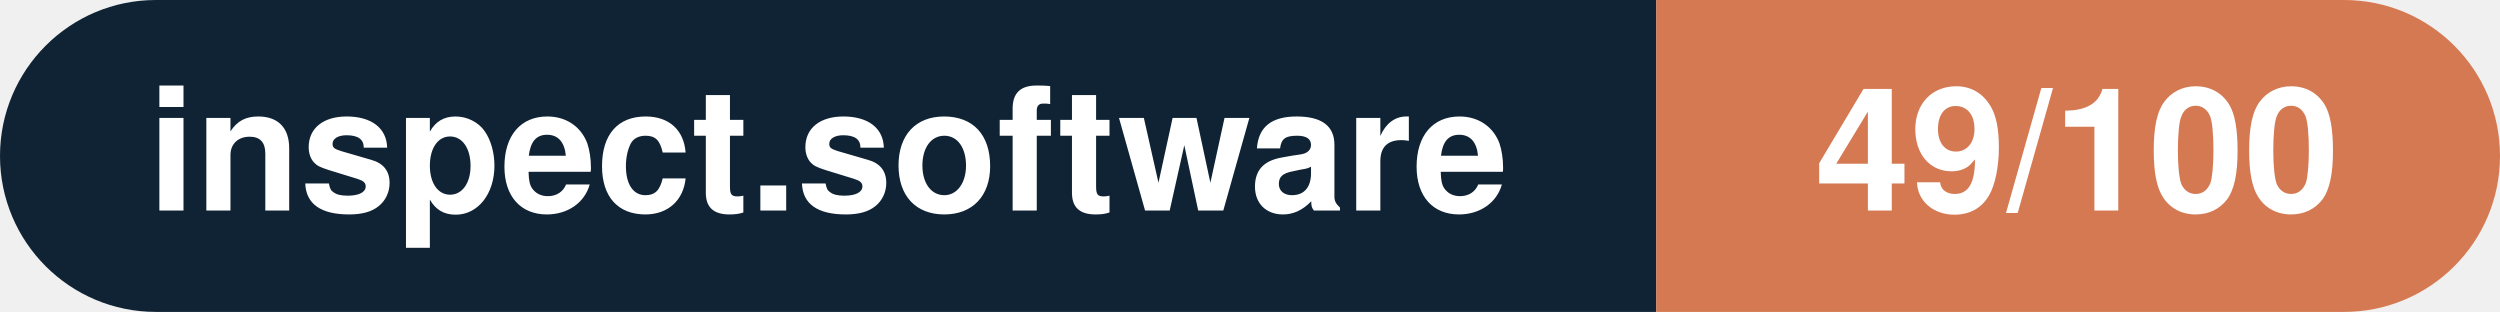
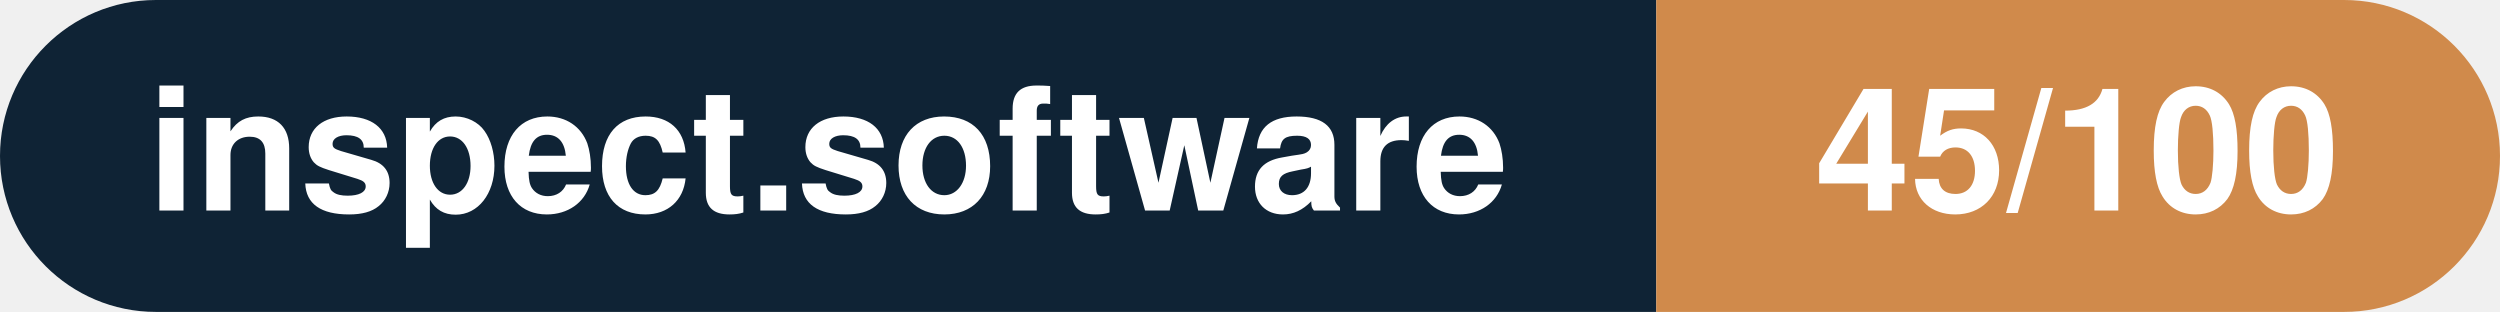
- <svg xmlns="http://www.w3.org/2000/svg" width="160.3" height="20" viewBox="0 0 160.3 20" role="img" aria-label="inspect.software: 49/100">
+ <svg xmlns="http://www.w3.org/2000/svg" width="160.3" height="20" viewBox="0 0 160.3 20" role="img" aria-label="inspect.software: 45/100">
  <clipPath id="rnd">
    <rect width="160.3" height="20" rx="10.0" fill="#fff" />
  </clipPath>
  <g clip-path="url(#rnd)">
    <rect width="106.2" height="20" fill="#0f2335" />
-     <rect x="106.2" width="54.1" height="20" fill="#d57953" />
+     <rect x="106.2" width="54.1" height="20" fill="#d08a4b" />
  </g>
  <g fill="#fff" text-anchor="middle" font-family="Helvetica Neue,Helvetica,Arial,sans-serif" font-size="11">
    <text x="53.1" y="13.5" font-weight="600">inspect.software</text>
-     <text x="133.2" y="13.5" font-weight="700">49/100</text>
+     <text x="133.2" y="13.5" font-weight="700">45/100</text>
  </g>
</svg>
